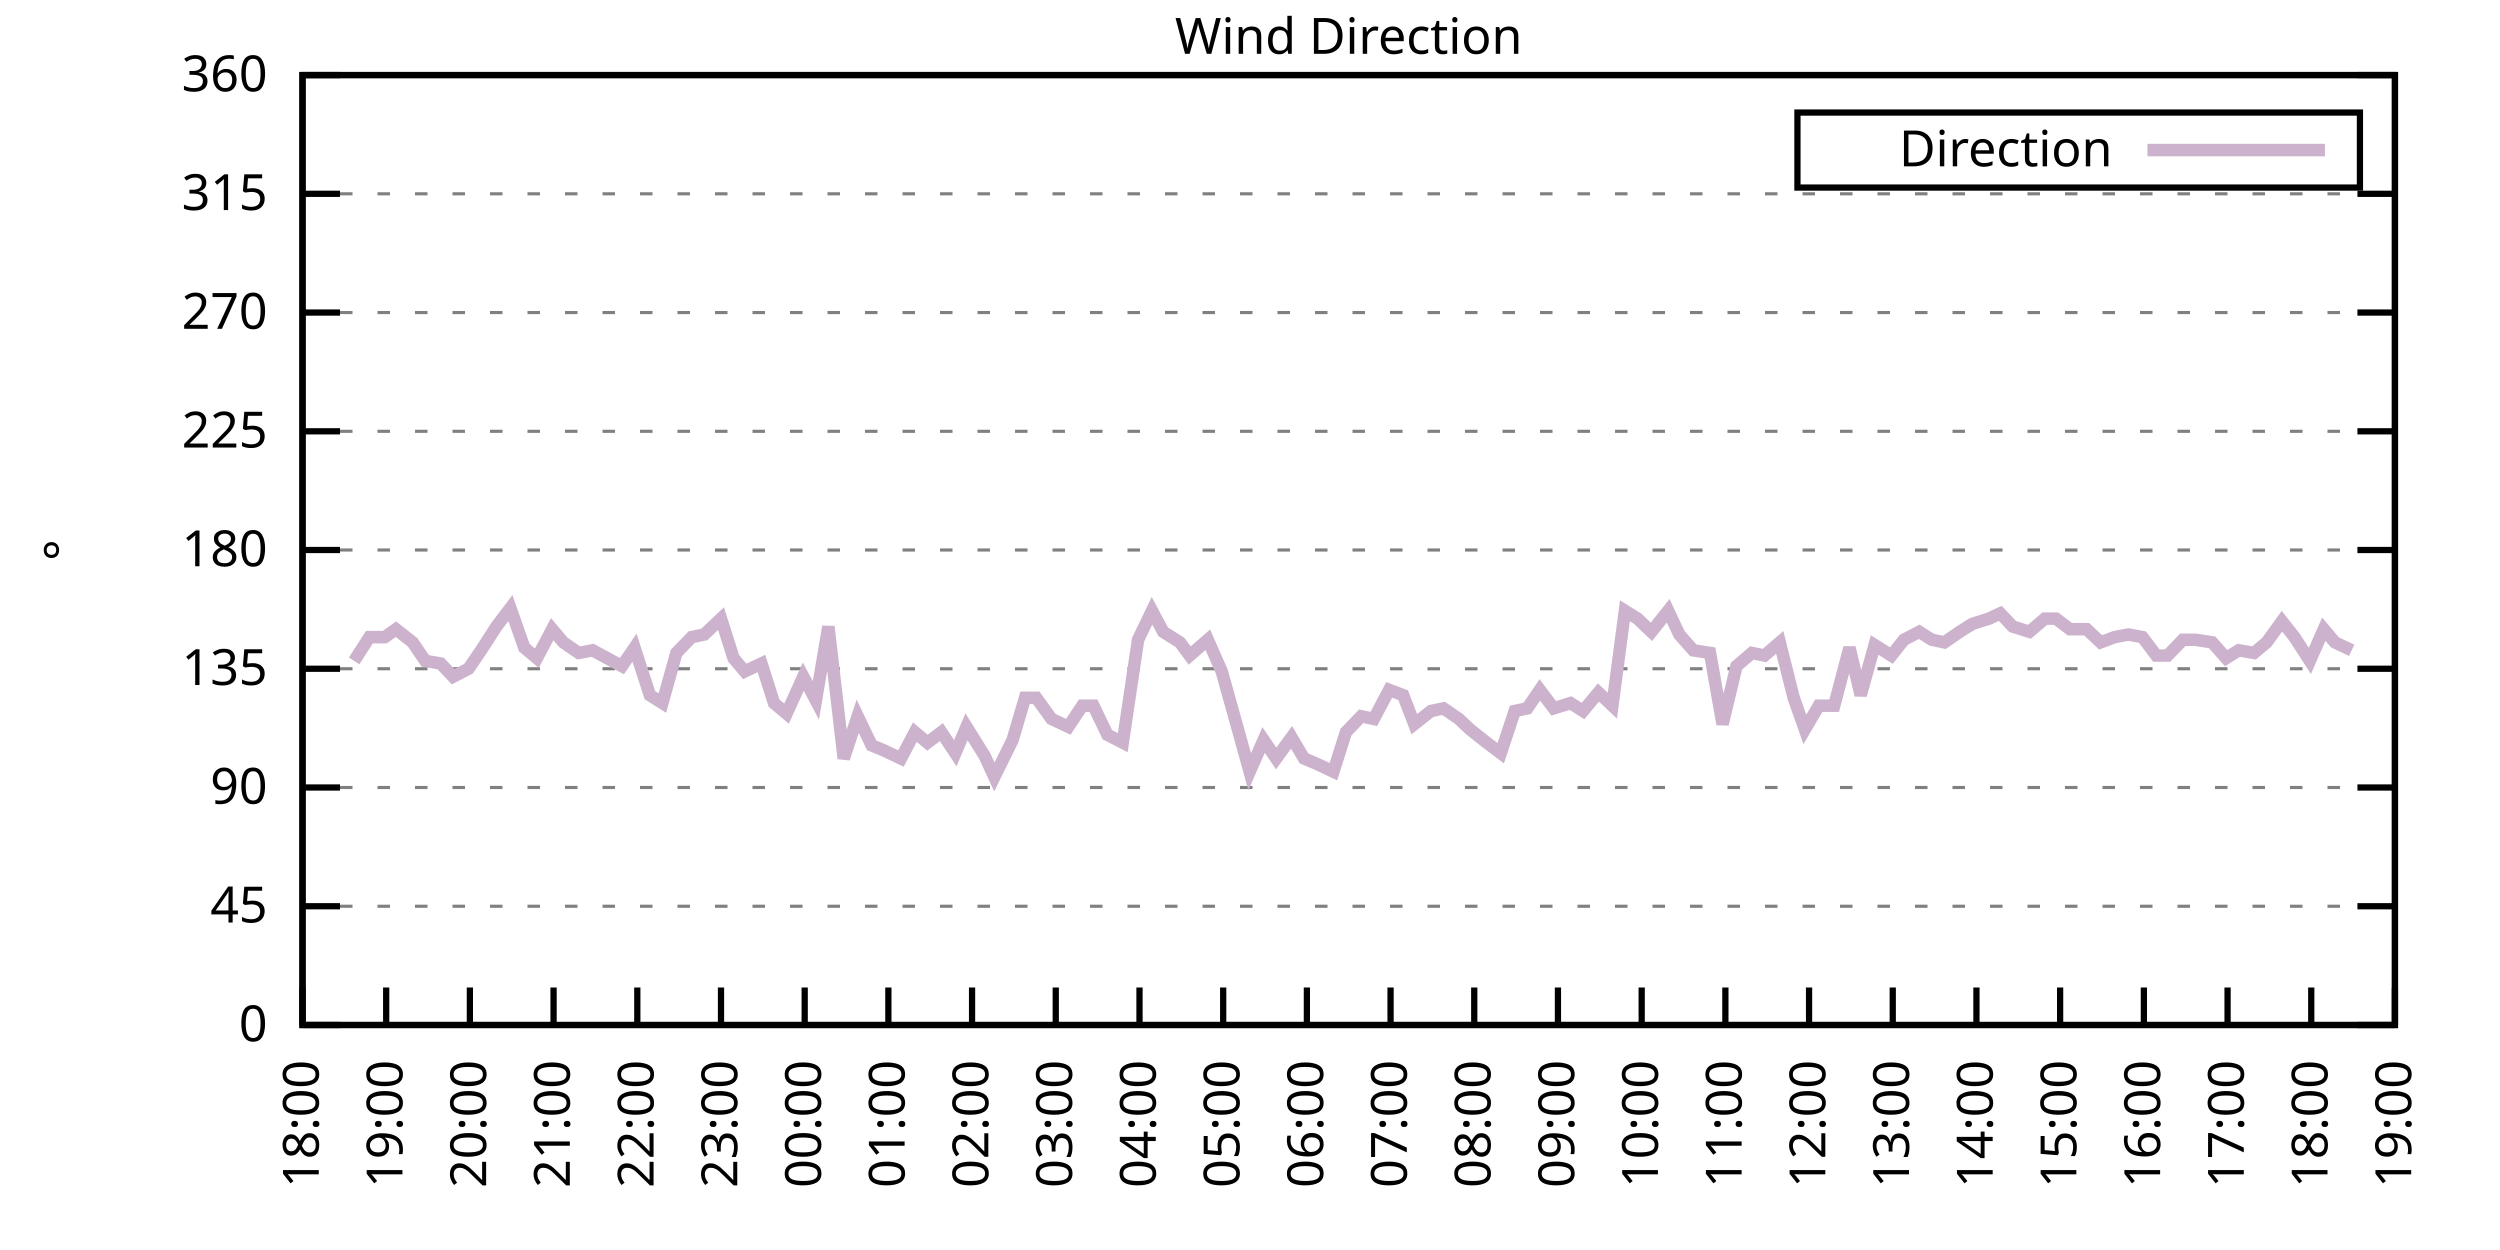
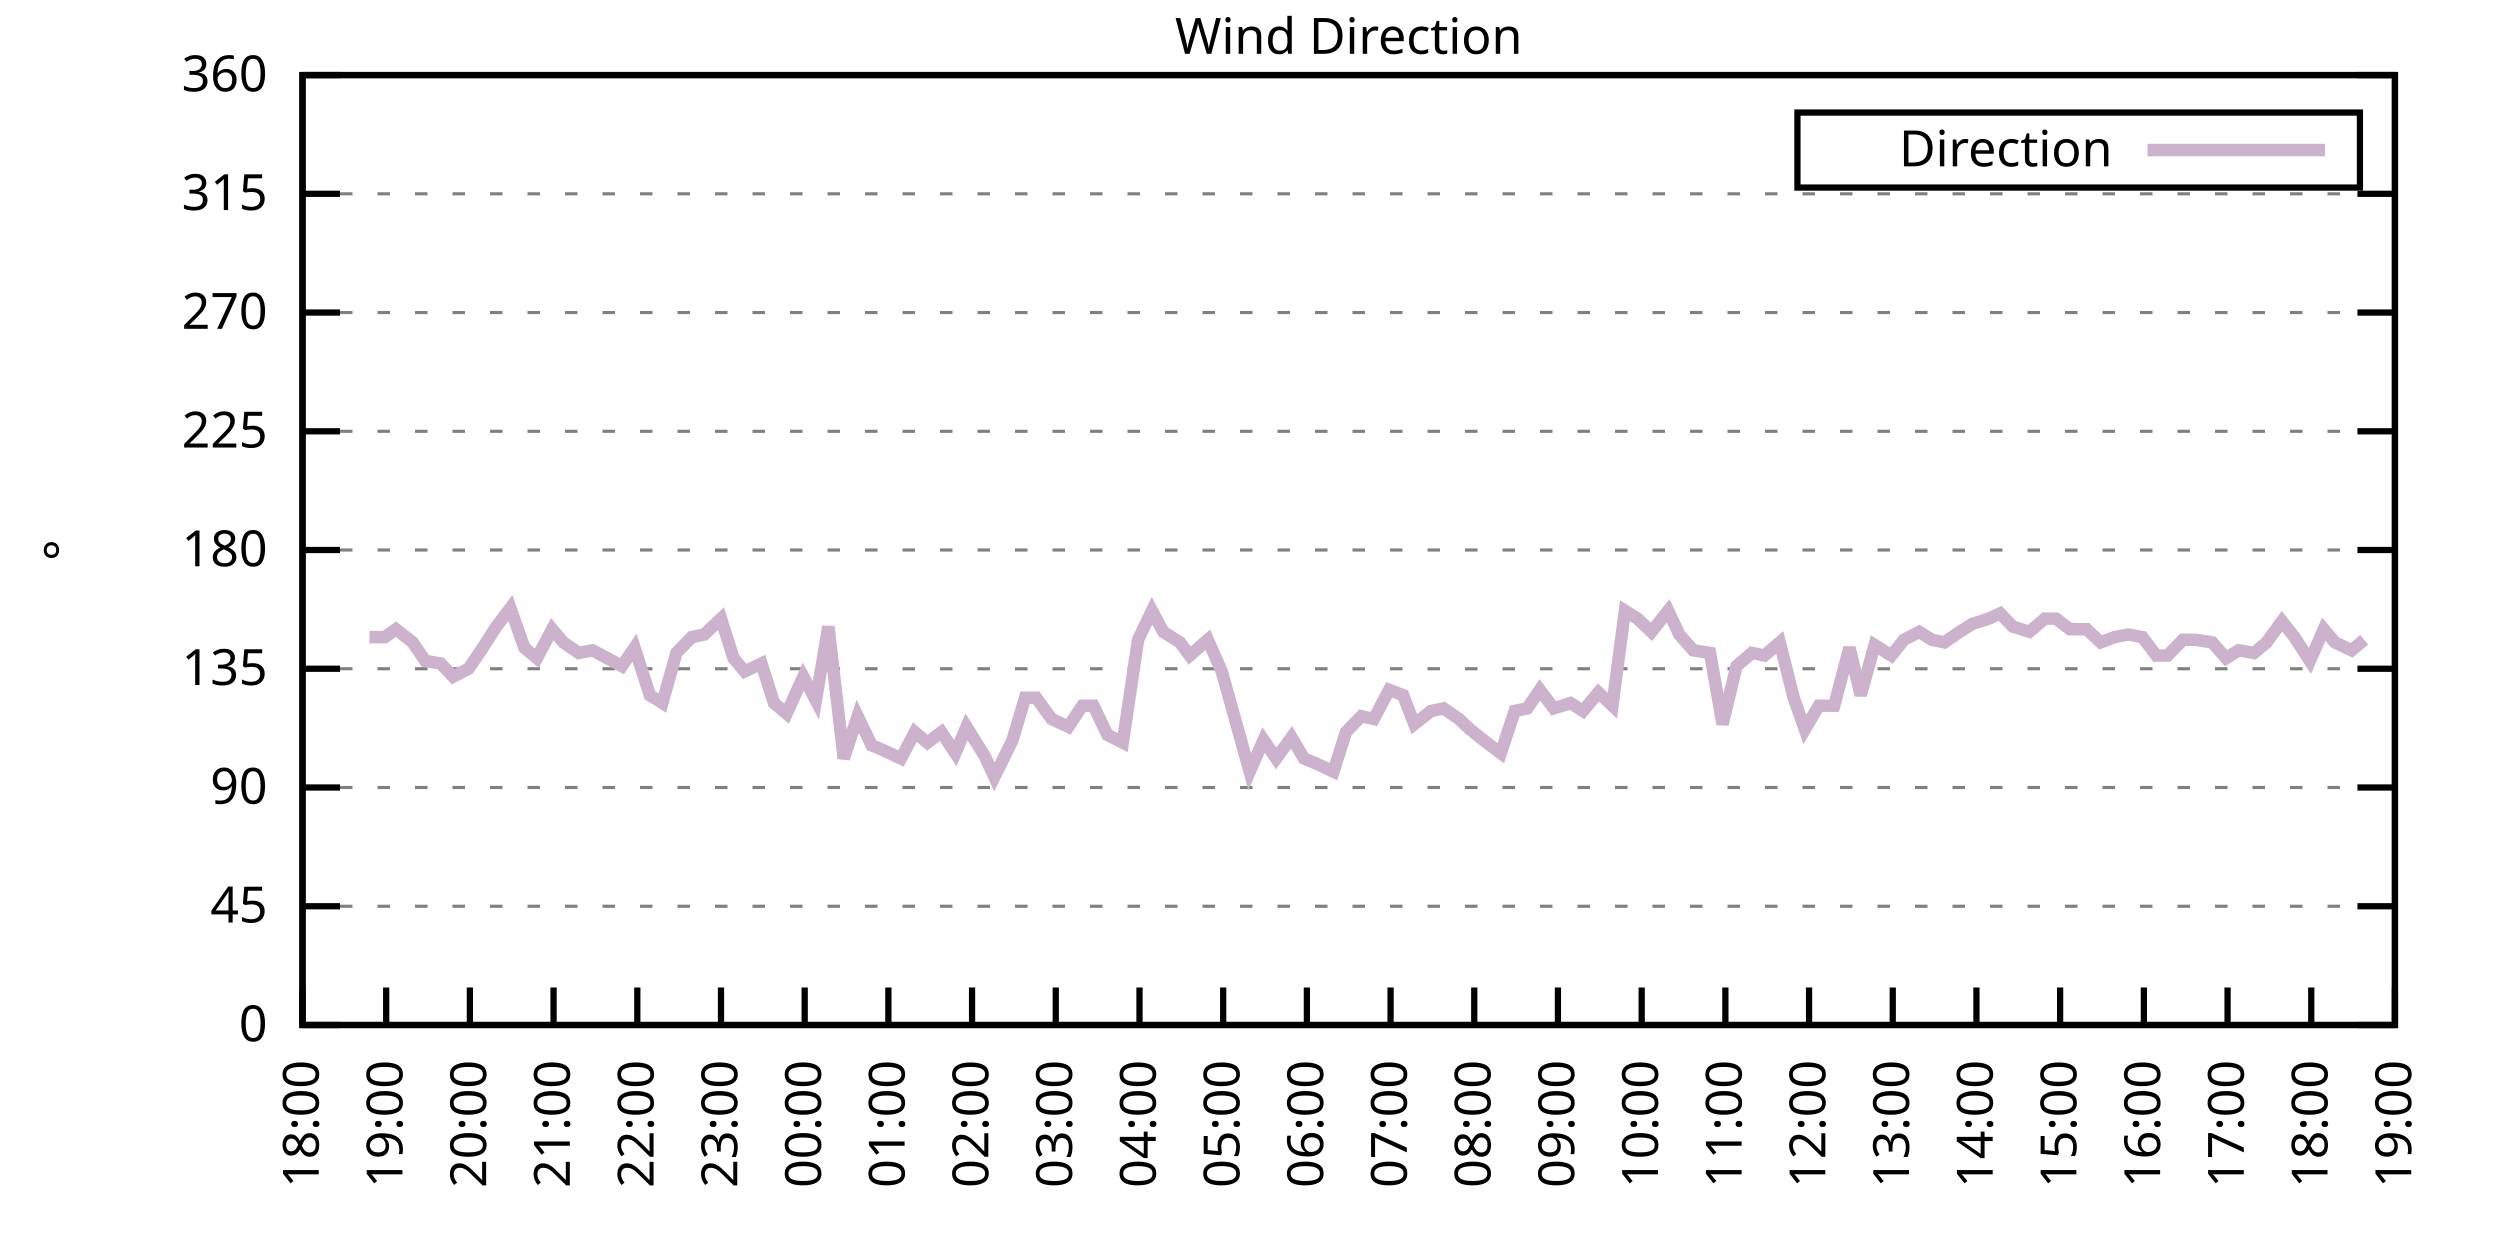
<svg xmlns="http://www.w3.org/2000/svg" xmlns:xlink="http://www.w3.org/1999/xlink" width="400" height="200" viewBox="0 0 400 200">
  <g id="gnuplot_canvas">
    <rect x="0" y="0" width="400" height="200" fill="none" />
    <defs>
      <circle id="gpDot" r="0.5" stroke-width="0.5" stroke="currentColor" />
      <path id="gpPt0" stroke-width="0.333" stroke="currentColor" d="M-1,0 h2 M0,-1 v2" />
      <path id="gpPt1" stroke-width="0.333" stroke="currentColor" d="M-1,-1 L1,1 M1,-1 L-1,1" />
      <path id="gpPt2" stroke-width="0.333" stroke="currentColor" d="M-1,0 L1,0 M0,-1 L0,1 M-1,-1 L1,1 M-1,1 L1,-1" />
      <rect id="gpPt3" stroke-width="0.333" stroke="currentColor" x="-1" y="-1" width="2" height="2" />
      <rect id="gpPt4" stroke-width="0.333" stroke="currentColor" fill="currentColor" x="-1" y="-1" width="2" height="2" />
      <circle id="gpPt5" stroke-width="0.333" stroke="currentColor" cx="0" cy="0" r="1" />
      <use xlink:href="#gpPt5" id="gpPt6" fill="currentColor" stroke="none" />
      <path id="gpPt7" stroke-width="0.333" stroke="currentColor" d="M0,-1.33 L-1.33,0.67 L1.33,0.67 z" />
      <use xlink:href="#gpPt7" id="gpPt8" fill="currentColor" stroke="none" />
      <use xlink:href="#gpPt7" id="gpPt9" stroke="currentColor" transform="rotate(180)" />
      <use xlink:href="#gpPt9" id="gpPt10" fill="currentColor" stroke="none" />
      <use xlink:href="#gpPt3" id="gpPt11" stroke="currentColor" transform="rotate(45)" />
      <use xlink:href="#gpPt11" id="gpPt12" fill="currentColor" stroke="none" />
      <path id="gpPt13" stroke-width="0.333" stroke="currentColor" d="M0,1.330 L1.265,0.411 L0.782,-1.067 L-0.782,-1.076 L-1.265,0.411 z" />
      <use xlink:href="#gpPt13" id="gpPt14" fill="currentColor" stroke="none" />
      <filter id="textbox" filterUnits="objectBoundingBox" x="0" y="0" height="1" width="1">
        <feFlood flood-color="white" flood-opacity="1" result="bgnd" />
        <feComposite in="SourceGraphic" in2="bgnd" operator="atop" />
      </filter>
      <filter id="greybox" filterUnits="objectBoundingBox" x="0" y="0" height="1" width="1">
        <feFlood flood-color="lightgrey" flood-opacity="1" result="grey" />
        <feComposite in="SourceGraphic" in2="grey" operator="atop" />
      </filter>
    </defs>
    <g fill="none" color="white" stroke="currentColor" stroke-width="1.00" stroke-linecap="butt" stroke-linejoin="miter">
</g>
    <g fill="none" color="black" stroke="currentColor" stroke-width="1.00" stroke-linecap="butt" stroke-linejoin="miter">
      <g stroke="none" shape-rendering="crispEdges">
        <polygon fill="rgb(255, 255, 255)" points="48.40,164.00 383.18,164.00 383.18,12.02 48.40,12.02 " />
      </g>
    </g>
    <g fill="none" color="black" stroke="currentColor" stroke-width="1.00" stroke-linecap="butt" stroke-linejoin="miter">
</g>
    <g fill="none" color="black" stroke="black" stroke-width="0.50" stroke-linecap="butt" stroke-linejoin="miter">
</g>
    <g fill="none" color="gray" stroke="currentColor" stroke-width="0.50" stroke-linecap="butt" stroke-linejoin="miter">
      <path stroke="gray" stroke-dasharray="2,4" class="gridline" d="M48.40,164.00 L383.19,164.00  " />
    </g>
    <g fill="none" color="gray" stroke="gray" stroke-width="1.00" stroke-linecap="butt" stroke-linejoin="miter">
</g>
    <g fill="none" color="black" stroke="currentColor" stroke-width="1.00" stroke-linecap="butt" stroke-linejoin="miter">
      <path stroke="black" d="M48.40,164.00 L54.40,164.00 M383.19,164.00 L377.19,164.00  " />
      <g transform="translate(42.80,166.60)" stroke="none" fill="black" font-family="Sans" font-size="8.00" text-anchor="end">
        <text>
          <tspan font-family="Sans"> 0</tspan>
        </text>
      </g>
    </g>
    <g fill="none" color="black" stroke="currentColor" stroke-width="1.00" stroke-linecap="butt" stroke-linejoin="miter">
</g>
    <g fill="none" color="black" stroke="black" stroke-width="0.50" stroke-linecap="butt" stroke-linejoin="miter">
</g>
    <g fill="none" color="gray" stroke="currentColor" stroke-width="0.50" stroke-linecap="butt" stroke-linejoin="miter">
      <path stroke="gray" stroke-dasharray="2,4" class="gridline" d="M48.40,145.00 L383.19,145.00  " />
    </g>
    <g fill="none" color="gray" stroke="gray" stroke-width="1.00" stroke-linecap="butt" stroke-linejoin="miter">
</g>
    <g fill="none" color="black" stroke="currentColor" stroke-width="1.00" stroke-linecap="butt" stroke-linejoin="miter">
      <path stroke="black" d="M48.40,145.00 L54.40,145.00 M383.19,145.00 L377.19,145.00  " />
      <g transform="translate(42.80,147.60)" stroke="none" fill="black" font-family="Sans" font-size="8.00" text-anchor="end">
        <text>
          <tspan font-family="Sans"> 45</tspan>
        </text>
      </g>
    </g>
    <g fill="none" color="black" stroke="currentColor" stroke-width="1.00" stroke-linecap="butt" stroke-linejoin="miter">
</g>
    <g fill="none" color="black" stroke="black" stroke-width="0.50" stroke-linecap="butt" stroke-linejoin="miter">
</g>
    <g fill="none" color="gray" stroke="currentColor" stroke-width="0.50" stroke-linecap="butt" stroke-linejoin="miter">
      <path stroke="gray" stroke-dasharray="2,4" class="gridline" d="M48.40,126.00 L383.19,126.00  " />
    </g>
    <g fill="none" color="gray" stroke="gray" stroke-width="1.00" stroke-linecap="butt" stroke-linejoin="miter">
</g>
    <g fill="none" color="black" stroke="currentColor" stroke-width="1.00" stroke-linecap="butt" stroke-linejoin="miter">
      <path stroke="black" d="M48.40,126.00 L54.40,126.00 M383.19,126.00 L377.19,126.00  " />
      <g transform="translate(42.80,128.60)" stroke="none" fill="black" font-family="Sans" font-size="8.00" text-anchor="end">
        <text>
          <tspan font-family="Sans"> 90</tspan>
        </text>
      </g>
    </g>
    <g fill="none" color="black" stroke="currentColor" stroke-width="1.00" stroke-linecap="butt" stroke-linejoin="miter">
</g>
    <g fill="none" color="black" stroke="black" stroke-width="0.50" stroke-linecap="butt" stroke-linejoin="miter">
</g>
    <g fill="none" color="gray" stroke="currentColor" stroke-width="0.50" stroke-linecap="butt" stroke-linejoin="miter">
      <path stroke="gray" stroke-dasharray="2,4" class="gridline" d="M48.40,107.00 L383.19,107.00  " />
    </g>
    <g fill="none" color="gray" stroke="gray" stroke-width="1.00" stroke-linecap="butt" stroke-linejoin="miter">
</g>
    <g fill="none" color="black" stroke="currentColor" stroke-width="1.00" stroke-linecap="butt" stroke-linejoin="miter">
      <path stroke="black" d="M48.40,107.00 L54.40,107.00 M383.19,107.00 L377.19,107.00  " />
      <g transform="translate(42.80,109.60)" stroke="none" fill="black" font-family="Sans" font-size="8.00" text-anchor="end">
        <text>
          <tspan font-family="Sans"> 135</tspan>
        </text>
      </g>
    </g>
    <g fill="none" color="black" stroke="currentColor" stroke-width="1.00" stroke-linecap="butt" stroke-linejoin="miter">
</g>
    <g fill="none" color="black" stroke="black" stroke-width="0.50" stroke-linecap="butt" stroke-linejoin="miter">
</g>
    <g fill="none" color="gray" stroke="currentColor" stroke-width="0.50" stroke-linecap="butt" stroke-linejoin="miter">
      <path stroke="gray" stroke-dasharray="2,4" class="gridline" d="M48.40,88.00 L383.19,88.00  " />
    </g>
    <g fill="none" color="gray" stroke="gray" stroke-width="1.00" stroke-linecap="butt" stroke-linejoin="miter">
</g>
    <g fill="none" color="black" stroke="currentColor" stroke-width="1.00" stroke-linecap="butt" stroke-linejoin="miter">
      <path stroke="black" d="M48.40,88.00 L54.40,88.00 M383.19,88.00 L377.19,88.00  " />
      <g transform="translate(42.80,90.60)" stroke="none" fill="black" font-family="Sans" font-size="8.00" text-anchor="end">
        <text>
          <tspan font-family="Sans"> 180</tspan>
        </text>
      </g>
    </g>
    <g fill="none" color="black" stroke="currentColor" stroke-width="1.00" stroke-linecap="butt" stroke-linejoin="miter">
</g>
    <g fill="none" color="black" stroke="black" stroke-width="0.50" stroke-linecap="butt" stroke-linejoin="miter">
</g>
    <g fill="none" color="gray" stroke="currentColor" stroke-width="0.50" stroke-linecap="butt" stroke-linejoin="miter">
      <path stroke="gray" stroke-dasharray="2,4" class="gridline" d="M48.40,69.01 L383.19,69.01  " />
    </g>
    <g fill="none" color="gray" stroke="gray" stroke-width="1.00" stroke-linecap="butt" stroke-linejoin="miter">
</g>
    <g fill="none" color="black" stroke="currentColor" stroke-width="1.00" stroke-linecap="butt" stroke-linejoin="miter">
      <path stroke="black" d="M48.40,69.01 L54.40,69.01 M383.19,69.01 L377.19,69.01  " />
      <g transform="translate(42.80,71.61)" stroke="none" fill="black" font-family="Sans" font-size="8.00" text-anchor="end">
        <text>
          <tspan font-family="Sans"> 225</tspan>
        </text>
      </g>
    </g>
    <g fill="none" color="black" stroke="currentColor" stroke-width="1.00" stroke-linecap="butt" stroke-linejoin="miter">
</g>
    <g fill="none" color="black" stroke="black" stroke-width="0.50" stroke-linecap="butt" stroke-linejoin="miter">
</g>
    <g fill="none" color="gray" stroke="currentColor" stroke-width="0.50" stroke-linecap="butt" stroke-linejoin="miter">
      <path stroke="gray" stroke-dasharray="2,4" class="gridline" d="M48.40,50.01 L383.19,50.01  " />
    </g>
    <g fill="none" color="gray" stroke="gray" stroke-width="1.00" stroke-linecap="butt" stroke-linejoin="miter">
</g>
    <g fill="none" color="black" stroke="currentColor" stroke-width="1.00" stroke-linecap="butt" stroke-linejoin="miter">
      <path stroke="black" d="M48.40,50.01 L54.40,50.01 M383.19,50.01 L377.19,50.01  " />
      <g transform="translate(42.80,52.61)" stroke="none" fill="black" font-family="Sans" font-size="8.00" text-anchor="end">
        <text>
          <tspan font-family="Sans"> 270</tspan>
        </text>
      </g>
    </g>
    <g fill="none" color="black" stroke="currentColor" stroke-width="1.00" stroke-linecap="butt" stroke-linejoin="miter">
</g>
    <g fill="none" color="black" stroke="black" stroke-width="0.50" stroke-linecap="butt" stroke-linejoin="miter">
</g>
    <g fill="none" color="gray" stroke="currentColor" stroke-width="0.50" stroke-linecap="butt" stroke-linejoin="miter">
      <path stroke="gray" stroke-dasharray="2,4" class="gridline" d="M48.40,31.01 L383.19,31.01  " />
    </g>
    <g fill="none" color="gray" stroke="gray" stroke-width="1.00" stroke-linecap="butt" stroke-linejoin="miter">
</g>
    <g fill="none" color="black" stroke="currentColor" stroke-width="1.00" stroke-linecap="butt" stroke-linejoin="miter">
      <path stroke="black" d="M48.40,31.01 L54.40,31.01 M383.19,31.01 L377.19,31.01  " />
      <g transform="translate(42.80,33.61)" stroke="none" fill="black" font-family="Sans" font-size="8.00" text-anchor="end">
        <text>
          <tspan font-family="Sans"> 315</tspan>
        </text>
      </g>
    </g>
    <g fill="none" color="black" stroke="currentColor" stroke-width="1.00" stroke-linecap="butt" stroke-linejoin="miter">
</g>
    <g fill="none" color="black" stroke="black" stroke-width="0.50" stroke-linecap="butt" stroke-linejoin="miter">
</g>
    <g fill="none" color="gray" stroke="currentColor" stroke-width="0.50" stroke-linecap="butt" stroke-linejoin="miter">
      <path stroke="gray" stroke-dasharray="2,4" class="gridline" d="M48.40,12.01 L383.19,12.01  " />
    </g>
    <g fill="none" color="gray" stroke="gray" stroke-width="1.00" stroke-linecap="butt" stroke-linejoin="miter">
</g>
    <g fill="none" color="black" stroke="currentColor" stroke-width="1.00" stroke-linecap="butt" stroke-linejoin="miter">
      <path stroke="black" d="M48.40,12.01 L54.40,12.01 M383.19,12.01 L377.19,12.01  " />
      <g transform="translate(42.80,14.61)" stroke="none" fill="black" font-family="Sans" font-size="8.00" text-anchor="end">
        <text>
          <tspan font-family="Sans"> 360</tspan>
        </text>
      </g>
    </g>
    <g fill="none" color="black" stroke="currentColor" stroke-width="1.00" stroke-linecap="butt" stroke-linejoin="miter">
      <path stroke="black" d="M48.40,164.00 L48.40,158.00  " />
      <g transform="translate(51.00,169.60) rotate(270.00)" stroke="none" fill="black" font-family="Sans" font-size="8.00" text-anchor="end">
        <text>
          <tspan font-family="Sans">18:00</tspan>
        </text>
      </g>
    </g>
    <g fill="none" color="black" stroke="currentColor" stroke-width="1.00" stroke-linecap="butt" stroke-linejoin="miter">
      <path stroke="black" d="M61.79,164.00 L61.79,158.00  " />
      <g transform="translate(64.39,169.60) rotate(270.00)" stroke="none" fill="black" font-family="Sans" font-size="8.00" text-anchor="end">
        <text>
          <tspan font-family="Sans">19:00</tspan>
        </text>
      </g>
    </g>
    <g fill="none" color="black" stroke="currentColor" stroke-width="1.00" stroke-linecap="butt" stroke-linejoin="miter">
      <path stroke="black" d="M75.18,164.00 L75.18,158.00  " />
      <g transform="translate(77.78,169.60) rotate(270.00)" stroke="none" fill="black" font-family="Sans" font-size="8.00" text-anchor="end">
        <text>
          <tspan font-family="Sans">20:00</tspan>
        </text>
      </g>
    </g>
    <g fill="none" color="black" stroke="currentColor" stroke-width="1.00" stroke-linecap="butt" stroke-linejoin="miter">
      <path stroke="black" d="M88.57,164.00 L88.57,158.00  " />
      <g transform="translate(91.17,169.60) rotate(270.00)" stroke="none" fill="black" font-family="Sans" font-size="8.00" text-anchor="end">
        <text>
          <tspan font-family="Sans">21:00</tspan>
        </text>
      </g>
    </g>
    <g fill="none" color="black" stroke="currentColor" stroke-width="1.00" stroke-linecap="butt" stroke-linejoin="miter">
      <path stroke="black" d="M101.97,164.00 L101.97,158.00  " />
      <g transform="translate(104.57,169.60) rotate(270.00)" stroke="none" fill="black" font-family="Sans" font-size="8.00" text-anchor="end">
        <text>
          <tspan font-family="Sans">22:00</tspan>
        </text>
      </g>
    </g>
    <g fill="none" color="black" stroke="currentColor" stroke-width="1.00" stroke-linecap="butt" stroke-linejoin="miter">
      <path stroke="black" d="M115.36,164.00 L115.36,158.00  " />
      <g transform="translate(117.96,169.60) rotate(270.00)" stroke="none" fill="black" font-family="Sans" font-size="8.00" text-anchor="end">
        <text>
          <tspan font-family="Sans">23:00</tspan>
        </text>
      </g>
    </g>
    <g fill="none" color="black" stroke="currentColor" stroke-width="1.00" stroke-linecap="butt" stroke-linejoin="miter">
      <path stroke="black" d="M128.75,164.00 L128.75,158.00  " />
      <g transform="translate(131.35,169.60) rotate(270.00)" stroke="none" fill="black" font-family="Sans" font-size="8.00" text-anchor="end">
        <text>
          <tspan font-family="Sans">00:00</tspan>
        </text>
      </g>
    </g>
    <g fill="none" color="black" stroke="currentColor" stroke-width="1.00" stroke-linecap="butt" stroke-linejoin="miter">
      <path stroke="black" d="M142.14,164.00 L142.14,158.00  " />
      <g transform="translate(144.74,169.60) rotate(270.00)" stroke="none" fill="black" font-family="Sans" font-size="8.00" text-anchor="end">
        <text>
          <tspan font-family="Sans">01:00</tspan>
        </text>
      </g>
    </g>
    <g fill="none" color="black" stroke="currentColor" stroke-width="1.00" stroke-linecap="butt" stroke-linejoin="miter">
      <path stroke="black" d="M155.53,164.00 L155.53,158.00  " />
      <g transform="translate(158.13,169.60) rotate(270.00)" stroke="none" fill="black" font-family="Sans" font-size="8.00" text-anchor="end">
        <text>
          <tspan font-family="Sans">02:00</tspan>
        </text>
      </g>
    </g>
    <g fill="none" color="black" stroke="currentColor" stroke-width="1.00" stroke-linecap="butt" stroke-linejoin="miter">
      <path stroke="black" d="M168.92,164.00 L168.92,158.00  " />
      <g transform="translate(171.52,169.60) rotate(270.00)" stroke="none" fill="black" font-family="Sans" font-size="8.00" text-anchor="end">
        <text>
          <tspan font-family="Sans">03:00</tspan>
        </text>
      </g>
    </g>
    <g fill="none" color="black" stroke="currentColor" stroke-width="1.00" stroke-linecap="butt" stroke-linejoin="miter">
      <path stroke="black" d="M182.32,164.00 L182.32,158.00  " />
      <g transform="translate(184.92,169.60) rotate(270.00)" stroke="none" fill="black" font-family="Sans" font-size="8.00" text-anchor="end">
        <text>
          <tspan font-family="Sans">04:00</tspan>
        </text>
      </g>
    </g>
    <g fill="none" color="black" stroke="currentColor" stroke-width="1.00" stroke-linecap="butt" stroke-linejoin="miter">
      <path stroke="black" d="M195.71,164.00 L195.71,158.00  " />
      <g transform="translate(198.31,169.60) rotate(270.00)" stroke="none" fill="black" font-family="Sans" font-size="8.00" text-anchor="end">
        <text>
          <tspan font-family="Sans">05:00</tspan>
        </text>
      </g>
    </g>
    <g fill="none" color="black" stroke="currentColor" stroke-width="1.00" stroke-linecap="butt" stroke-linejoin="miter">
      <path stroke="black" d="M209.10,164.00 L209.10,158.00  " />
      <g transform="translate(211.70,169.60) rotate(270.00)" stroke="none" fill="black" font-family="Sans" font-size="8.00" text-anchor="end">
        <text>
          <tspan font-family="Sans">06:00</tspan>
        </text>
      </g>
    </g>
    <g fill="none" color="black" stroke="currentColor" stroke-width="1.00" stroke-linecap="butt" stroke-linejoin="miter">
      <path stroke="black" d="M222.49,164.00 L222.49,158.00  " />
      <g transform="translate(225.09,169.60) rotate(270.00)" stroke="none" fill="black" font-family="Sans" font-size="8.00" text-anchor="end">
        <text>
          <tspan font-family="Sans">07:00</tspan>
        </text>
      </g>
    </g>
    <g fill="none" color="black" stroke="currentColor" stroke-width="1.00" stroke-linecap="butt" stroke-linejoin="miter">
      <path stroke="black" d="M235.88,164.00 L235.88,158.00  " />
      <g transform="translate(238.48,169.60) rotate(270.00)" stroke="none" fill="black" font-family="Sans" font-size="8.00" text-anchor="end">
        <text>
          <tspan font-family="Sans">08:00</tspan>
        </text>
      </g>
    </g>
    <g fill="none" color="black" stroke="currentColor" stroke-width="1.00" stroke-linecap="butt" stroke-linejoin="miter">
      <path stroke="black" d="M249.27,164.00 L249.27,158.00  " />
      <g transform="translate(251.87,169.60) rotate(270.00)" stroke="none" fill="black" font-family="Sans" font-size="8.00" text-anchor="end">
        <text>
          <tspan font-family="Sans">09:00</tspan>
        </text>
      </g>
    </g>
    <g fill="none" color="black" stroke="currentColor" stroke-width="1.00" stroke-linecap="butt" stroke-linejoin="miter">
      <path stroke="black" d="M262.67,164.00 L262.67,158.00  " />
      <g transform="translate(265.27,169.60) rotate(270.00)" stroke="none" fill="black" font-family="Sans" font-size="8.00" text-anchor="end">
        <text>
          <tspan font-family="Sans">10:00</tspan>
        </text>
      </g>
    </g>
    <g fill="none" color="black" stroke="currentColor" stroke-width="1.00" stroke-linecap="butt" stroke-linejoin="miter">
      <path stroke="black" d="M276.06,164.00 L276.06,158.00  " />
      <g transform="translate(278.66,169.60) rotate(270.00)" stroke="none" fill="black" font-family="Sans" font-size="8.00" text-anchor="end">
        <text>
          <tspan font-family="Sans">11:00</tspan>
        </text>
      </g>
    </g>
    <g fill="none" color="black" stroke="currentColor" stroke-width="1.00" stroke-linecap="butt" stroke-linejoin="miter">
      <path stroke="black" d="M289.45,164.00 L289.45,158.00  " />
      <g transform="translate(292.05,169.60) rotate(270.00)" stroke="none" fill="black" font-family="Sans" font-size="8.00" text-anchor="end">
        <text>
          <tspan font-family="Sans">12:00</tspan>
        </text>
      </g>
    </g>
    <g fill="none" color="black" stroke="currentColor" stroke-width="1.00" stroke-linecap="butt" stroke-linejoin="miter">
      <path stroke="black" d="M302.84,164.00 L302.84,158.00  " />
      <g transform="translate(305.44,169.60) rotate(270.00)" stroke="none" fill="black" font-family="Sans" font-size="8.00" text-anchor="end">
        <text>
          <tspan font-family="Sans">13:00</tspan>
        </text>
      </g>
    </g>
    <g fill="none" color="black" stroke="currentColor" stroke-width="1.00" stroke-linecap="butt" stroke-linejoin="miter">
      <path stroke="black" d="M316.23,164.00 L316.23,158.00  " />
      <g transform="translate(318.83,169.60) rotate(270.00)" stroke="none" fill="black" font-family="Sans" font-size="8.00" text-anchor="end">
        <text>
          <tspan font-family="Sans">14:00</tspan>
        </text>
      </g>
    </g>
    <g fill="none" color="black" stroke="currentColor" stroke-width="1.00" stroke-linecap="butt" stroke-linejoin="miter">
      <path stroke="black" d="M329.62,164.00 L329.62,158.00  " />
      <g transform="translate(332.22,169.60) rotate(270.00)" stroke="none" fill="black" font-family="Sans" font-size="8.00" text-anchor="end">
        <text>
          <tspan font-family="Sans">15:00</tspan>
        </text>
      </g>
    </g>
    <g fill="none" color="black" stroke="currentColor" stroke-width="1.00" stroke-linecap="butt" stroke-linejoin="miter">
      <path stroke="black" d="M343.02,164.00 L343.02,158.00  " />
      <g transform="translate(345.62,169.60) rotate(270.00)" stroke="none" fill="black" font-family="Sans" font-size="8.00" text-anchor="end">
        <text>
          <tspan font-family="Sans">16:00</tspan>
        </text>
      </g>
    </g>
    <g fill="none" color="black" stroke="currentColor" stroke-width="1.00" stroke-linecap="butt" stroke-linejoin="miter">
      <path stroke="black" d="M356.41,164.00 L356.41,158.00  " />
      <g transform="translate(359.01,169.60) rotate(270.00)" stroke="none" fill="black" font-family="Sans" font-size="8.00" text-anchor="end">
        <text>
          <tspan font-family="Sans">17:00</tspan>
        </text>
      </g>
    </g>
    <g fill="none" color="black" stroke="currentColor" stroke-width="1.00" stroke-linecap="butt" stroke-linejoin="miter">
      <path stroke="black" d="M369.80,164.00 L369.80,158.00  " />
      <g transform="translate(372.40,169.60) rotate(270.00)" stroke="none" fill="black" font-family="Sans" font-size="8.00" text-anchor="end">
        <text>
          <tspan font-family="Sans">18:00</tspan>
        </text>
      </g>
    </g>
    <g fill="none" color="black" stroke="currentColor" stroke-width="1.00" stroke-linecap="butt" stroke-linejoin="miter">
      <path stroke="black" d="M383.19,164.00 L383.19,158.00  " />
      <g transform="translate(385.79,169.60) rotate(270.00)" stroke="none" fill="black" font-family="Sans" font-size="8.00" text-anchor="end">
        <text>
          <tspan font-family="Sans">19:00</tspan>
        </text>
      </g>
    </g>
    <g fill="none" color="black" stroke="currentColor" stroke-width="1.00" stroke-linecap="butt" stroke-linejoin="miter">
</g>
    <g fill="none" color="black" stroke="currentColor" stroke-width="1.00" stroke-linecap="butt" stroke-linejoin="miter">
      <path stroke="black" d="M48.40,12.01 L48.40,164.00 L383.19,164.00 L383.19,12.01 L48.40,12.01 Z  " />
    </g>
    <g fill="none" color="black" stroke="currentColor" stroke-width="1.00" stroke-linecap="butt" stroke-linejoin="miter">
</g>
    <g fill="none" color="black" stroke="currentColor" stroke-width="1.00" stroke-linecap="butt" stroke-linejoin="miter">
      <path stroke="black" d="M287.59,30.01 L287.59,18.01 L377.59,18.01 L377.59,30.01 L287.59,30.01 Z  " />
    </g>
    <g id="Wind_direction_plot_1">
      <g fill="none" color="white" stroke="black" stroke-width="2.00" stroke-linecap="butt" stroke-linejoin="miter">
</g>
      <g fill="none" color="black" stroke="currentColor" stroke-width="2.00" stroke-linecap="butt" stroke-linejoin="miter">
        <g transform="translate(337.99,26.61)" stroke="none" fill="black" font-family="Sans" font-size="8.00" text-anchor="end">
          <text>
            <tspan font-family="Sans">Direction</tspan>
          </text>
        </g>
      </g>
      <g fill="none" color="black" stroke="currentColor" stroke-width="2.00" stroke-linecap="butt" stroke-linejoin="miter">
-         <path stroke="rgb(204, 178, 204)" d="M343.59,24.01 L371.99,24.01 M56.66,105.74 L59.11,101.94 L61.57,101.94 L63.35,100.67 L66.03,102.78 L68.04,105.74   L70.50,106.16 L72.50,108.27 L74.96,107.00 L76.97,104.05 L79.42,100.25 L81.66,97.29 L83.89,103.63 L85.90,105.31   L88.35,100.67 L90.14,102.78 L92.59,104.47 L94.82,104.05 L99.51,106.58 L101.52,103.63 L103.98,111.23 L105.98,112.49   L108.22,104.47 L110.67,101.94 L112.68,101.52 L115.36,98.98 L117.37,105.31 L119.15,107.43 L121.83,106.16 L123.84,112.49   L125.85,114.18 L128.53,108.27 L130.54,112.07 L132.54,100.25 L135.00,121.36 L137.23,114.60 L139.46,119.25 L141.47,120.09   L144.15,121.36 L146.38,117.14 L148.39,118.83 L150.62,117.14 L152.85,120.51 L154.64,116.29 L157.54,120.94 L159.10,124.31   L162.01,118.40 L164.01,111.65 L165.80,111.65 L168.25,115.03 L170.93,116.29 L173.17,112.91 L174.95,112.91 L177.18,117.56   L179.64,118.83 L182.09,102.36 L184.32,97.72 L186.11,101.09 L188.79,102.78 L190.35,104.89 L193.25,102.36 L195.48,107.43   L197.72,115.45 L199.95,123.47 L202.18,118.40 L204.19,121.36 L206.64,117.98 L208.65,121.36 L210.66,122.20 L213.34,123.47   L215.35,117.14 L217.80,114.60 L219.81,115.03 L222.27,110.38 L224.50,111.23 L226.29,115.87 L228.96,113.76 L230.97,113.34   L233.43,115.03 L235.21,116.71 L237.89,118.83 L240.12,120.51 L242.36,113.76 L244.36,113.34 L246.37,110.38 L248.60,113.34   L251.28,112.49 L253.29,113.76 L255.75,110.80 L257.98,112.91 L259.99,97.72 L262.00,98.98 L264.23,101.09 L266.91,97.72   L268.69,101.52 L270.92,104.05 L273.60,104.47 L275.61,115.87 L277.84,106.58 L280.30,104.47 L282.31,104.89 L284.76,102.78   L286.99,111.65 L288.78,116.71 L291.01,112.91 L293.47,112.91 L295.92,103.63 L297.71,111.23 L299.94,103.20 L302.62,104.89   L304.63,102.36 L307.08,101.09 L309.09,102.36 L311.10,102.78 L313.55,101.09 L315.56,99.83 L318.24,98.98 L320.03,98.14   L322.04,100.25 L324.71,101.09 L327.17,98.98 L328.95,98.98 L331.19,100.67 L333.86,100.67 L336.10,102.78 L338.33,101.94   L340.56,101.52 L342.79,101.94 L345.02,104.89 L346.81,104.89 L349.26,102.36 L351.27,102.36 L353.95,102.78 L356.18,105.31   L358.19,104.05 L360.65,104.47 L362.66,102.78 L365.11,99.40 L367.12,101.94 L369.58,105.74 L371.81,100.67 L373.59,102.78   L376.27,104.05  " />
+         <path stroke="rgb(204, 178, 204)" d="M343.59,24.01 L371.99,24.01 M59.11,101.94 L61.57,101.94 L63.35,100.67 L66.03,102.78 L68.04,105.74 L70.50,106.16   L72.50,108.27 L74.96,107.00 L76.97,104.05 L79.42,100.25 L81.66,97.29 L83.89,103.63 L85.90,105.31 L88.35,100.67   L90.14,102.78 L92.59,104.47 L94.82,104.05 L99.51,106.58 L101.52,103.63 L103.98,111.23 L105.98,112.49 L108.22,104.47   L110.67,101.94 L112.68,101.52 L115.36,98.98 L117.37,105.31 L119.15,107.43 L121.83,106.16 L123.84,112.49 L125.85,114.18   L128.53,108.27 L130.54,112.07 L132.54,100.25 L135.00,121.36 L137.23,114.60 L139.46,119.25 L141.47,120.09 L144.15,121.36   L146.38,117.14 L148.39,118.83 L150.62,117.14 L152.85,120.51 L154.64,116.29 L157.54,120.94 L159.10,124.31 L162.01,118.40   L164.01,111.65 L165.80,111.65 L168.25,115.03 L170.93,116.29 L173.17,112.91 L174.95,112.91 L177.18,117.56 L179.64,118.83   L182.09,102.36 L184.32,97.72 L186.11,101.09 L188.79,102.78 L190.35,104.89 L193.25,102.36 L195.48,107.43 L197.72,115.45   L199.95,123.47 L202.18,118.40 L204.19,121.36 L206.64,117.98 L208.65,121.36 L210.66,122.20 L213.34,123.47 L215.35,117.14   L217.80,114.60 L219.81,115.03 L222.27,110.38 L224.50,111.23 L226.29,115.87 L228.96,113.76 L230.97,113.34 L233.43,115.03   L235.21,116.71 L237.89,118.83 L240.12,120.51 L242.36,113.76 L244.36,113.34 L246.37,110.38 L248.60,113.34 L251.28,112.49   L253.29,113.76 L255.75,110.80 L257.98,112.91 L259.99,97.72 L262.00,98.98 L264.23,101.09 L266.91,97.72 L268.69,101.52   L270.92,104.05 L273.60,104.47 L275.61,115.87 L277.84,106.58 L280.30,104.47 L282.31,104.89 L284.76,102.78 L286.99,111.65   L288.78,116.71 L291.01,112.91 L293.47,112.91 L295.92,103.63 L297.71,111.23 L299.94,103.20 L302.62,104.89 L304.63,102.36   L307.08,101.09 L309.09,102.36 L311.10,102.78 L313.55,101.09 L315.56,99.83 L318.24,98.98 L320.03,98.14 L322.04,100.25   L324.71,101.09 L327.17,98.98 L328.95,98.98 L331.19,100.67 L333.86,100.67 L336.10,102.78 L338.33,101.94 L340.56,101.52   L342.79,101.94 L345.02,104.89 L346.81,104.89 L349.26,102.36 L351.27,102.36 L353.95,102.78 L356.18,105.31 L358.19,104.05   L360.65,104.47 L362.66,102.78 L365.11,99.40 L367.12,101.94 L369.58,105.74 L371.81,100.67 L373.59,102.78 L376.27,104.05   L378.28,102.36  " />
      </g>
    </g>
    <g fill="none" color="black" stroke="currentColor" stroke-width="2.00" stroke-linecap="butt" stroke-linejoin="miter">
</g>
    <g fill="none" color="black" stroke="black" stroke-width="1.00" stroke-linecap="butt" stroke-linejoin="miter">
</g>
    <g fill="none" color="black" stroke="currentColor" stroke-width="1.00" stroke-linecap="butt" stroke-linejoin="miter">
      <path stroke="black" d="M48.40,12.01 L48.40,164.00 L383.19,164.00 L383.19,12.01 L48.40,12.01 Z  " />
      <g transform="translate(12.80,88.01) rotate(270.00)" stroke="none" fill="black" font-family="Sans" font-size="8.00" text-anchor="middle">
        <text>
          <tspan font-family="Sans">°</tspan>
        </text>
      </g>
    </g>
    <g fill="none" color="black" stroke="currentColor" stroke-width="1.00" stroke-linecap="butt" stroke-linejoin="miter">
</g>
    <g fill="none" color="black" stroke="currentColor" stroke-width="1.00" stroke-linecap="butt" stroke-linejoin="miter">
      <g transform="translate(215.79,8.61)" stroke="none" fill="black" font-family="Sans" font-size="8.00" text-anchor="middle">
        <text>
          <tspan font-family="Sans">Wind Direction</tspan>
        </text>
      </g>
    </g>
    <g fill="none" color="black" stroke="currentColor" stroke-width="1.00" stroke-linecap="butt" stroke-linejoin="miter">
</g>
  </g>
</svg>
